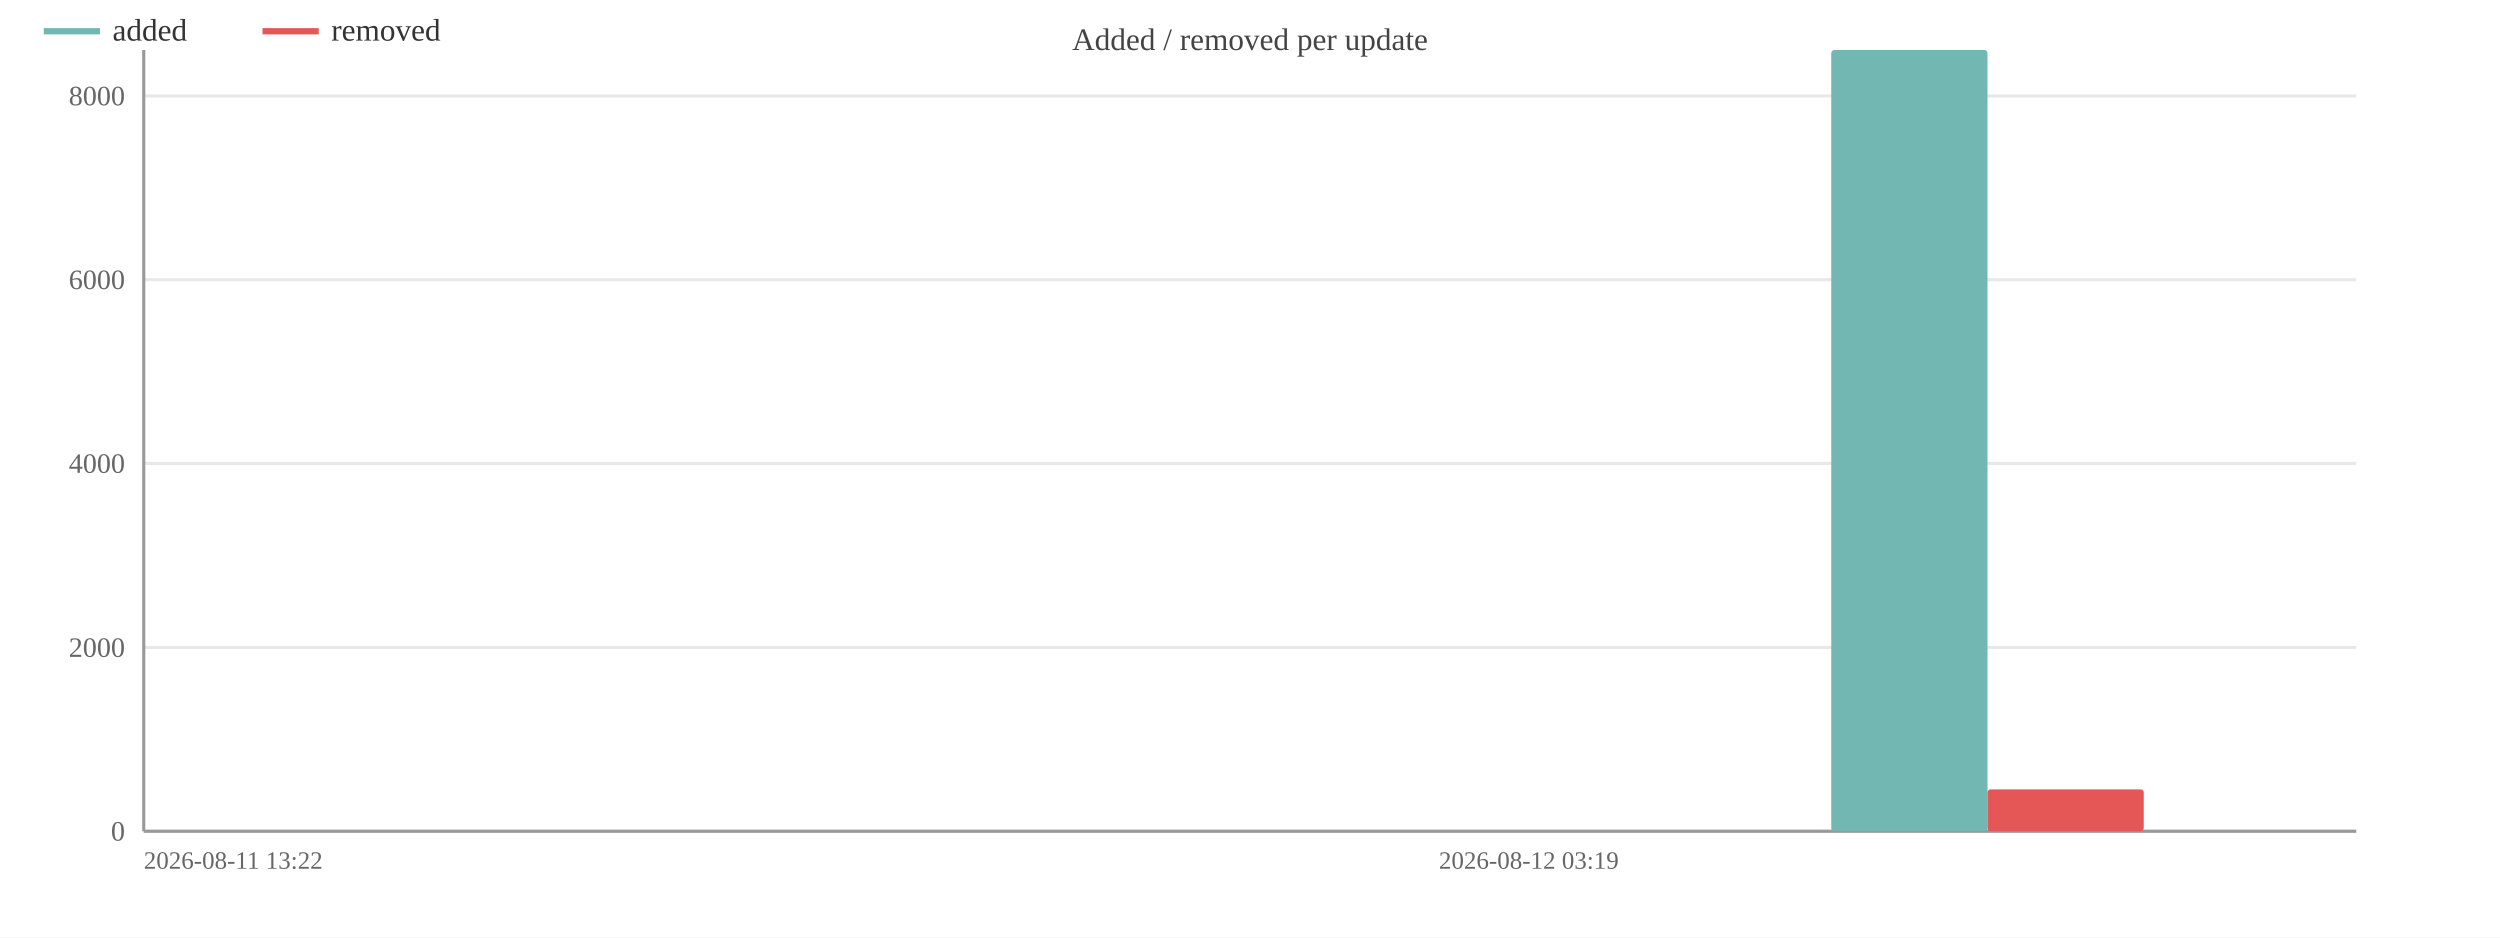
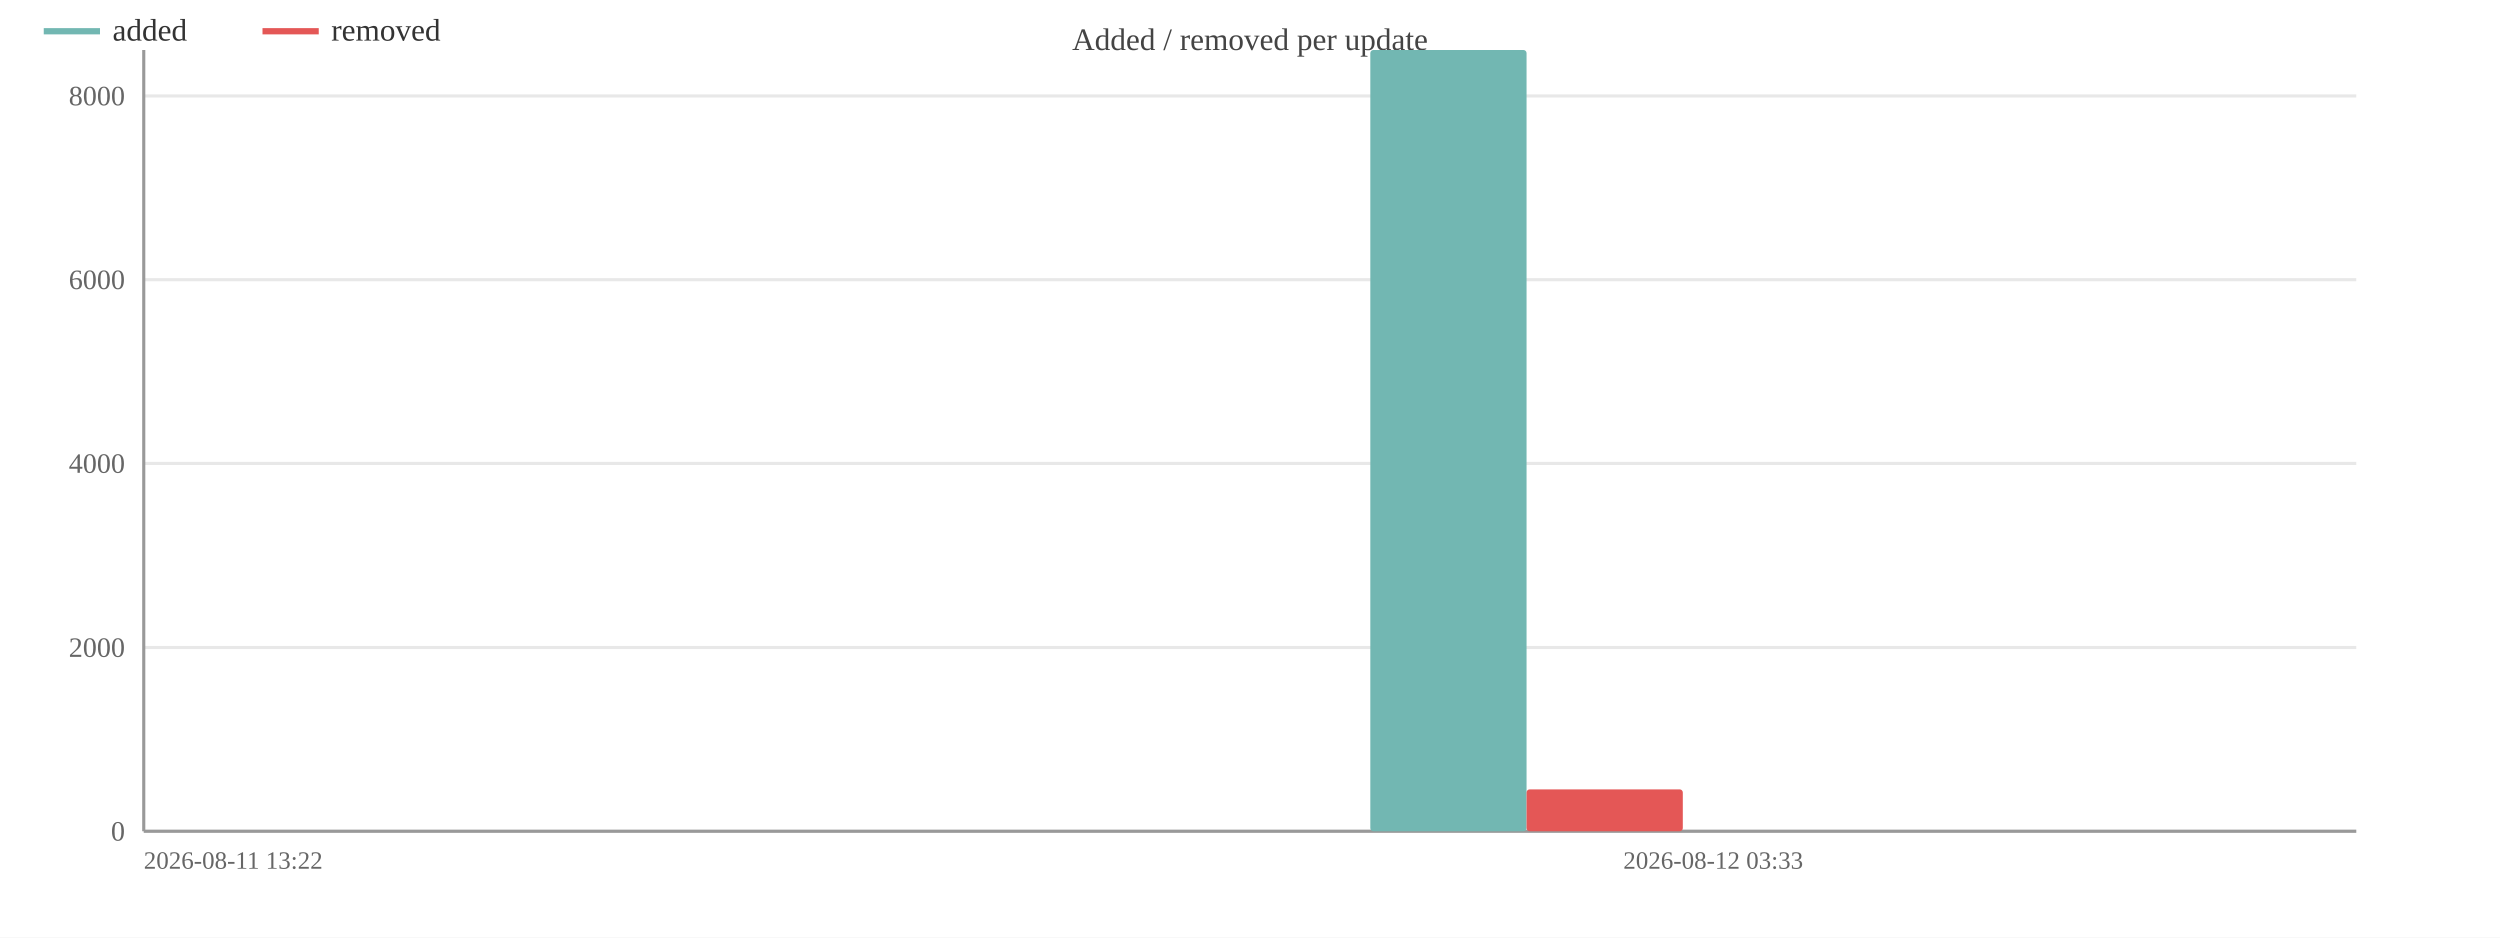
<svg xmlns="http://www.w3.org/2000/svg" width="800" height="300" viewBox="0 0 800 300">
  <rect width="800" height="300" fill="#ffffff" />
  <text x="400.0" y="16" font-size="10" text-anchor="middle" fill="#444">Added / removed per update</text>
  <line x1="46" y1="266.0" x2="754" y2="266.0" stroke="#e8e8e8" />
  <text x="40" y="269.0" font-size="9" text-anchor="end" fill="#666">0</text>
  <line x1="46" y1="207.2" x2="754" y2="207.2" stroke="#e8e8e8" />
  <text x="40" y="210.2" font-size="9" text-anchor="end" fill="#666">2000</text>
  <line x1="46" y1="148.3" x2="754" y2="148.3" stroke="#e8e8e8" />
  <text x="40" y="151.3" font-size="9" text-anchor="end" fill="#666">4000</text>
  <line x1="46" y1="89.5" x2="754" y2="89.5" stroke="#e8e8e8" />
  <text x="40" y="92.5" font-size="9" text-anchor="end" fill="#666">6000</text>
  <line x1="46" y1="30.7" x2="754" y2="30.7" stroke="#e8e8e8" />
  <text x="40" y="33.7" font-size="9" text-anchor="end" fill="#666">8000</text>
  <line x1="46" y1="16" x2="46" y2="266" stroke="#999" />
  <line x1="46" y1="266" x2="754" y2="266" stroke="#999" />
-   <rect x="114.0" y="266.0" width="50.0" height="0.0" fill="#72b7b2" rx="1" />
-   <rect x="164.0" y="266.0" width="50.0" height="0.0" fill="#e45756" rx="1" />
-   <rect x="350.0" y="266.0" width="50.0" height="0.0" fill="#72b7b2" rx="1" />
-   <rect x="400.0" y="266.0" width="50.0" height="0.0" fill="#e45756" rx="1" />
-   <rect x="586.0" y="16.0" width="50.0" height="250.0" fill="#72b7b2" rx="1" />
-   <rect x="636.0" y="252.6" width="50.0" height="13.4" fill="#e45756" rx="1" />
+   <rect x="84.5" y="266.0" width="50.0" height="0.0" fill="#72b7b2" rx="1" />
+   <rect x="134.5" y="266.0" width="50.0" height="0.0" fill="#e45756" rx="1" />
+   <rect x="261.5" y="266.0" width="50.0" height="0.0" fill="#72b7b2" rx="1" />
+   <rect x="311.5" y="266.0" width="50.0" height="0.0" fill="#e45756" rx="1" />
+   <rect x="438.5" y="16.0" width="50.0" height="250.0" fill="#72b7b2" rx="1" />
+   <rect x="488.5" y="252.6" width="50.0" height="13.4" fill="#e45756" rx="1" />
+   <rect x="615.5" y="266.0" width="50.0" height="0.0" fill="#72b7b2" rx="1" />
+   <rect x="665.5" y="266.0" width="50.0" height="0.0" fill="#e45756" rx="1" />
  <text x="46" y="278" font-size="8" fill="#666">2026-08-11 13:22</text>
-   <text x="518.0" y="278" font-size="8" text-anchor="end" fill="#666">2026-08-12 03:19</text>
+   <text x="577.0" y="278" font-size="8" text-anchor="end" fill="#666">2026-08-12 03:33</text>
  <line x1="14" y1="10" x2="32" y2="10" stroke="#72b7b2" stroke-width="2" />
  <text x="36" y="13" font-size="10" fill="#333">added</text>
  <line x1="84.0" y1="10" x2="102.0" y2="10" stroke="#e45756" stroke-width="2" />
  <text x="106.0" y="13" font-size="10" fill="#333">removed</text>
</svg>
